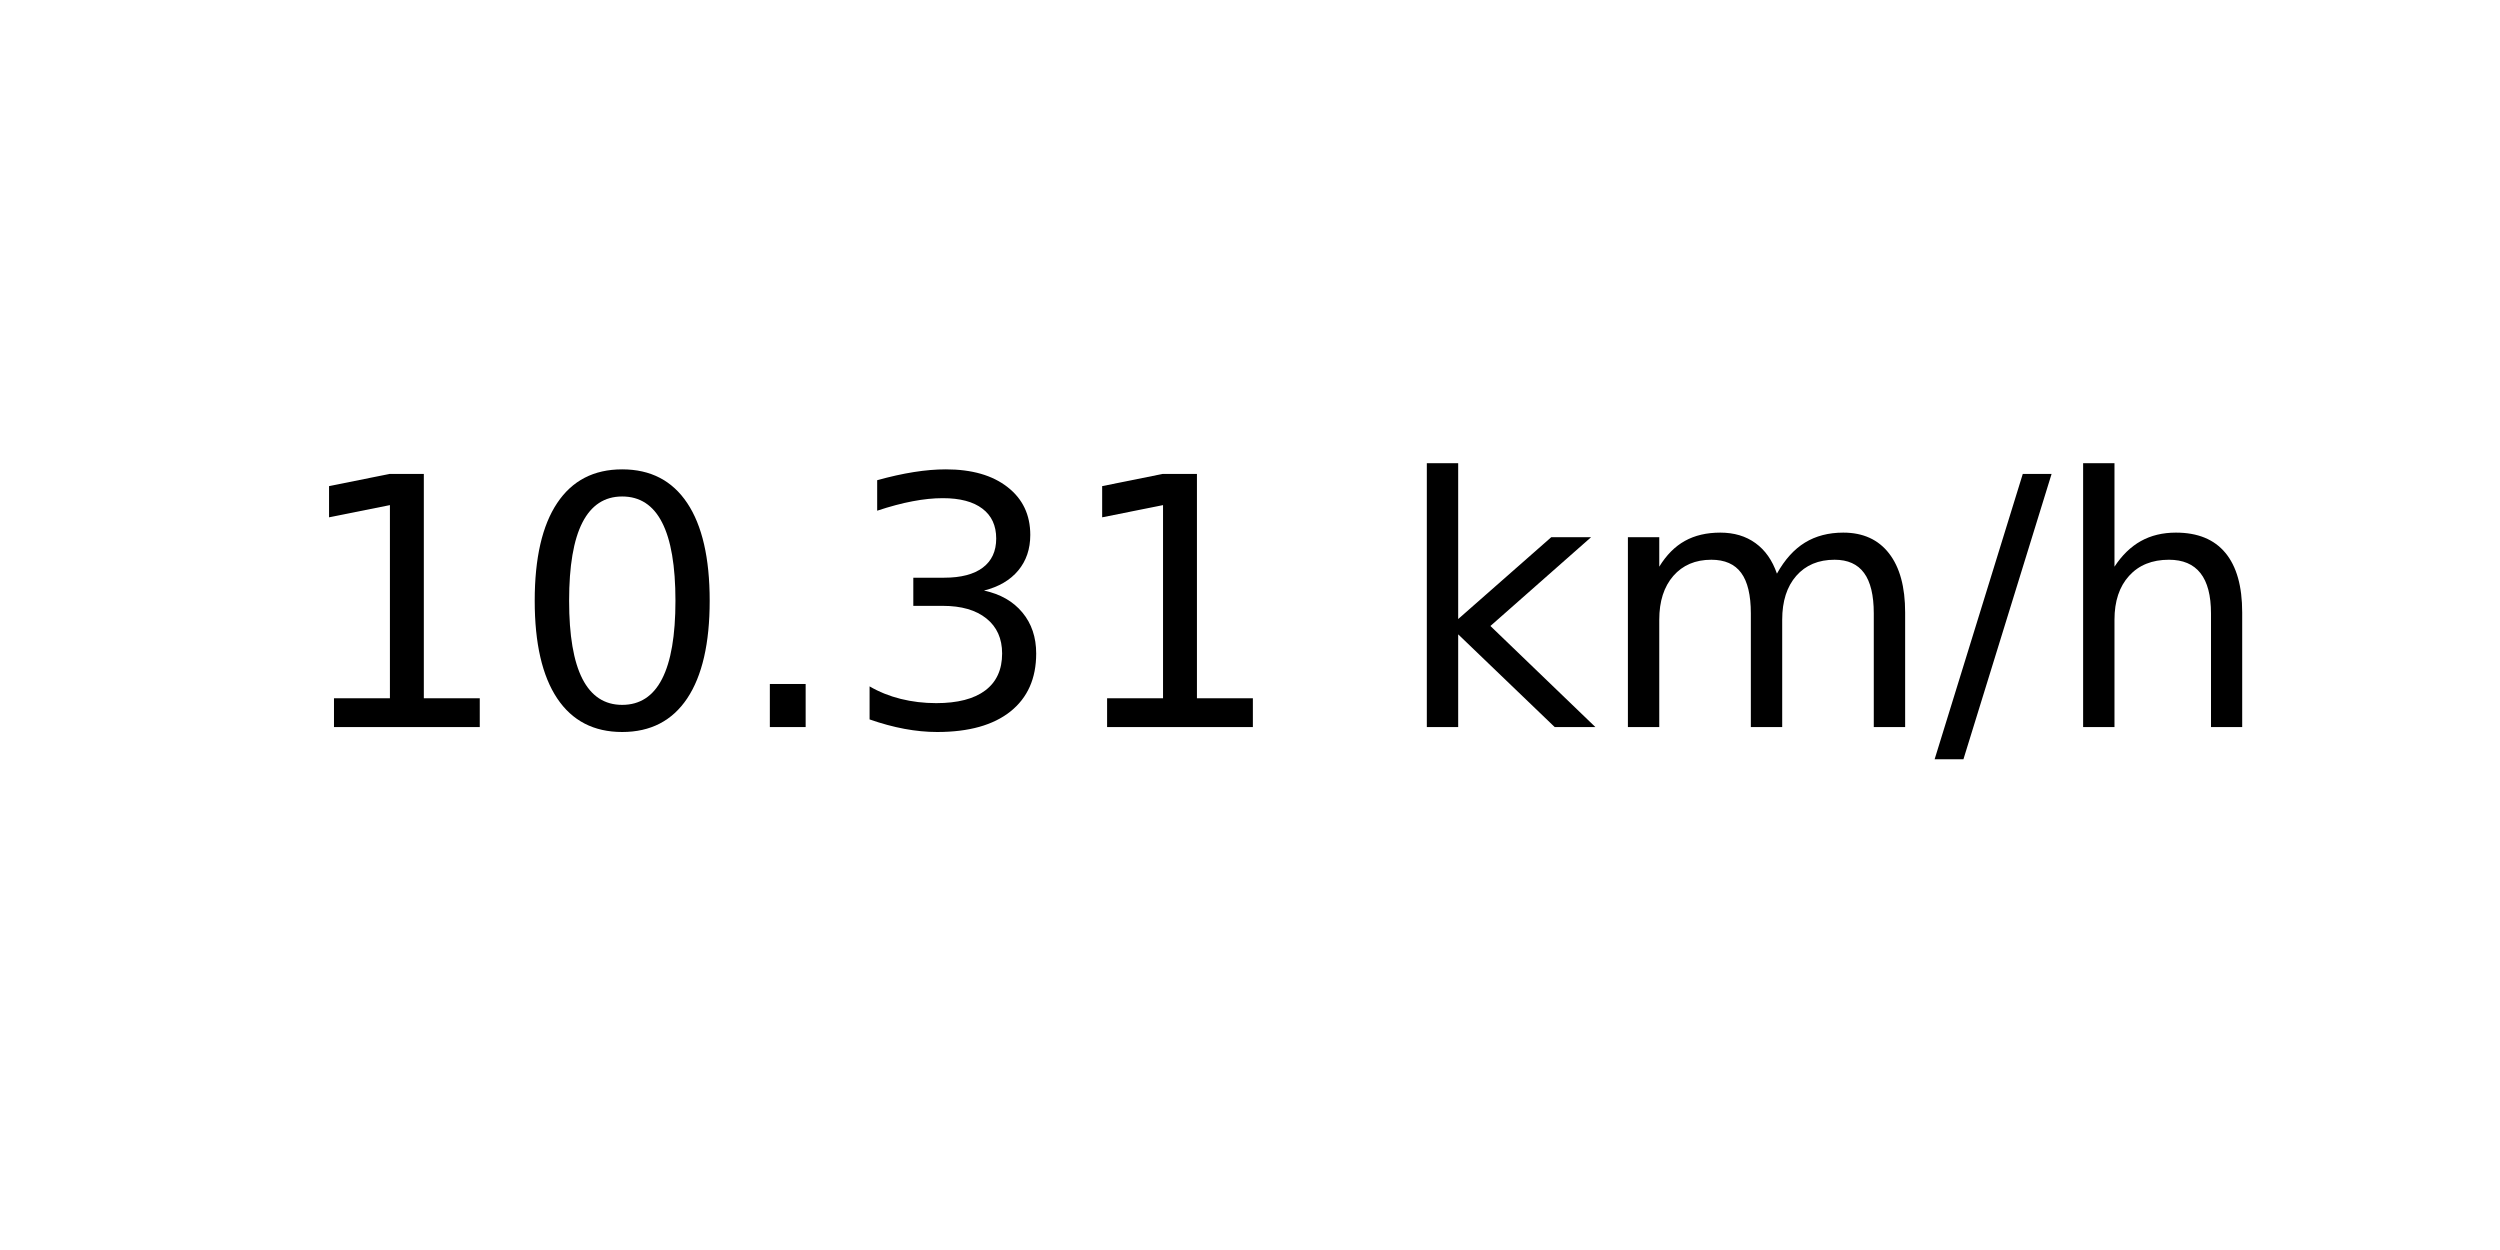
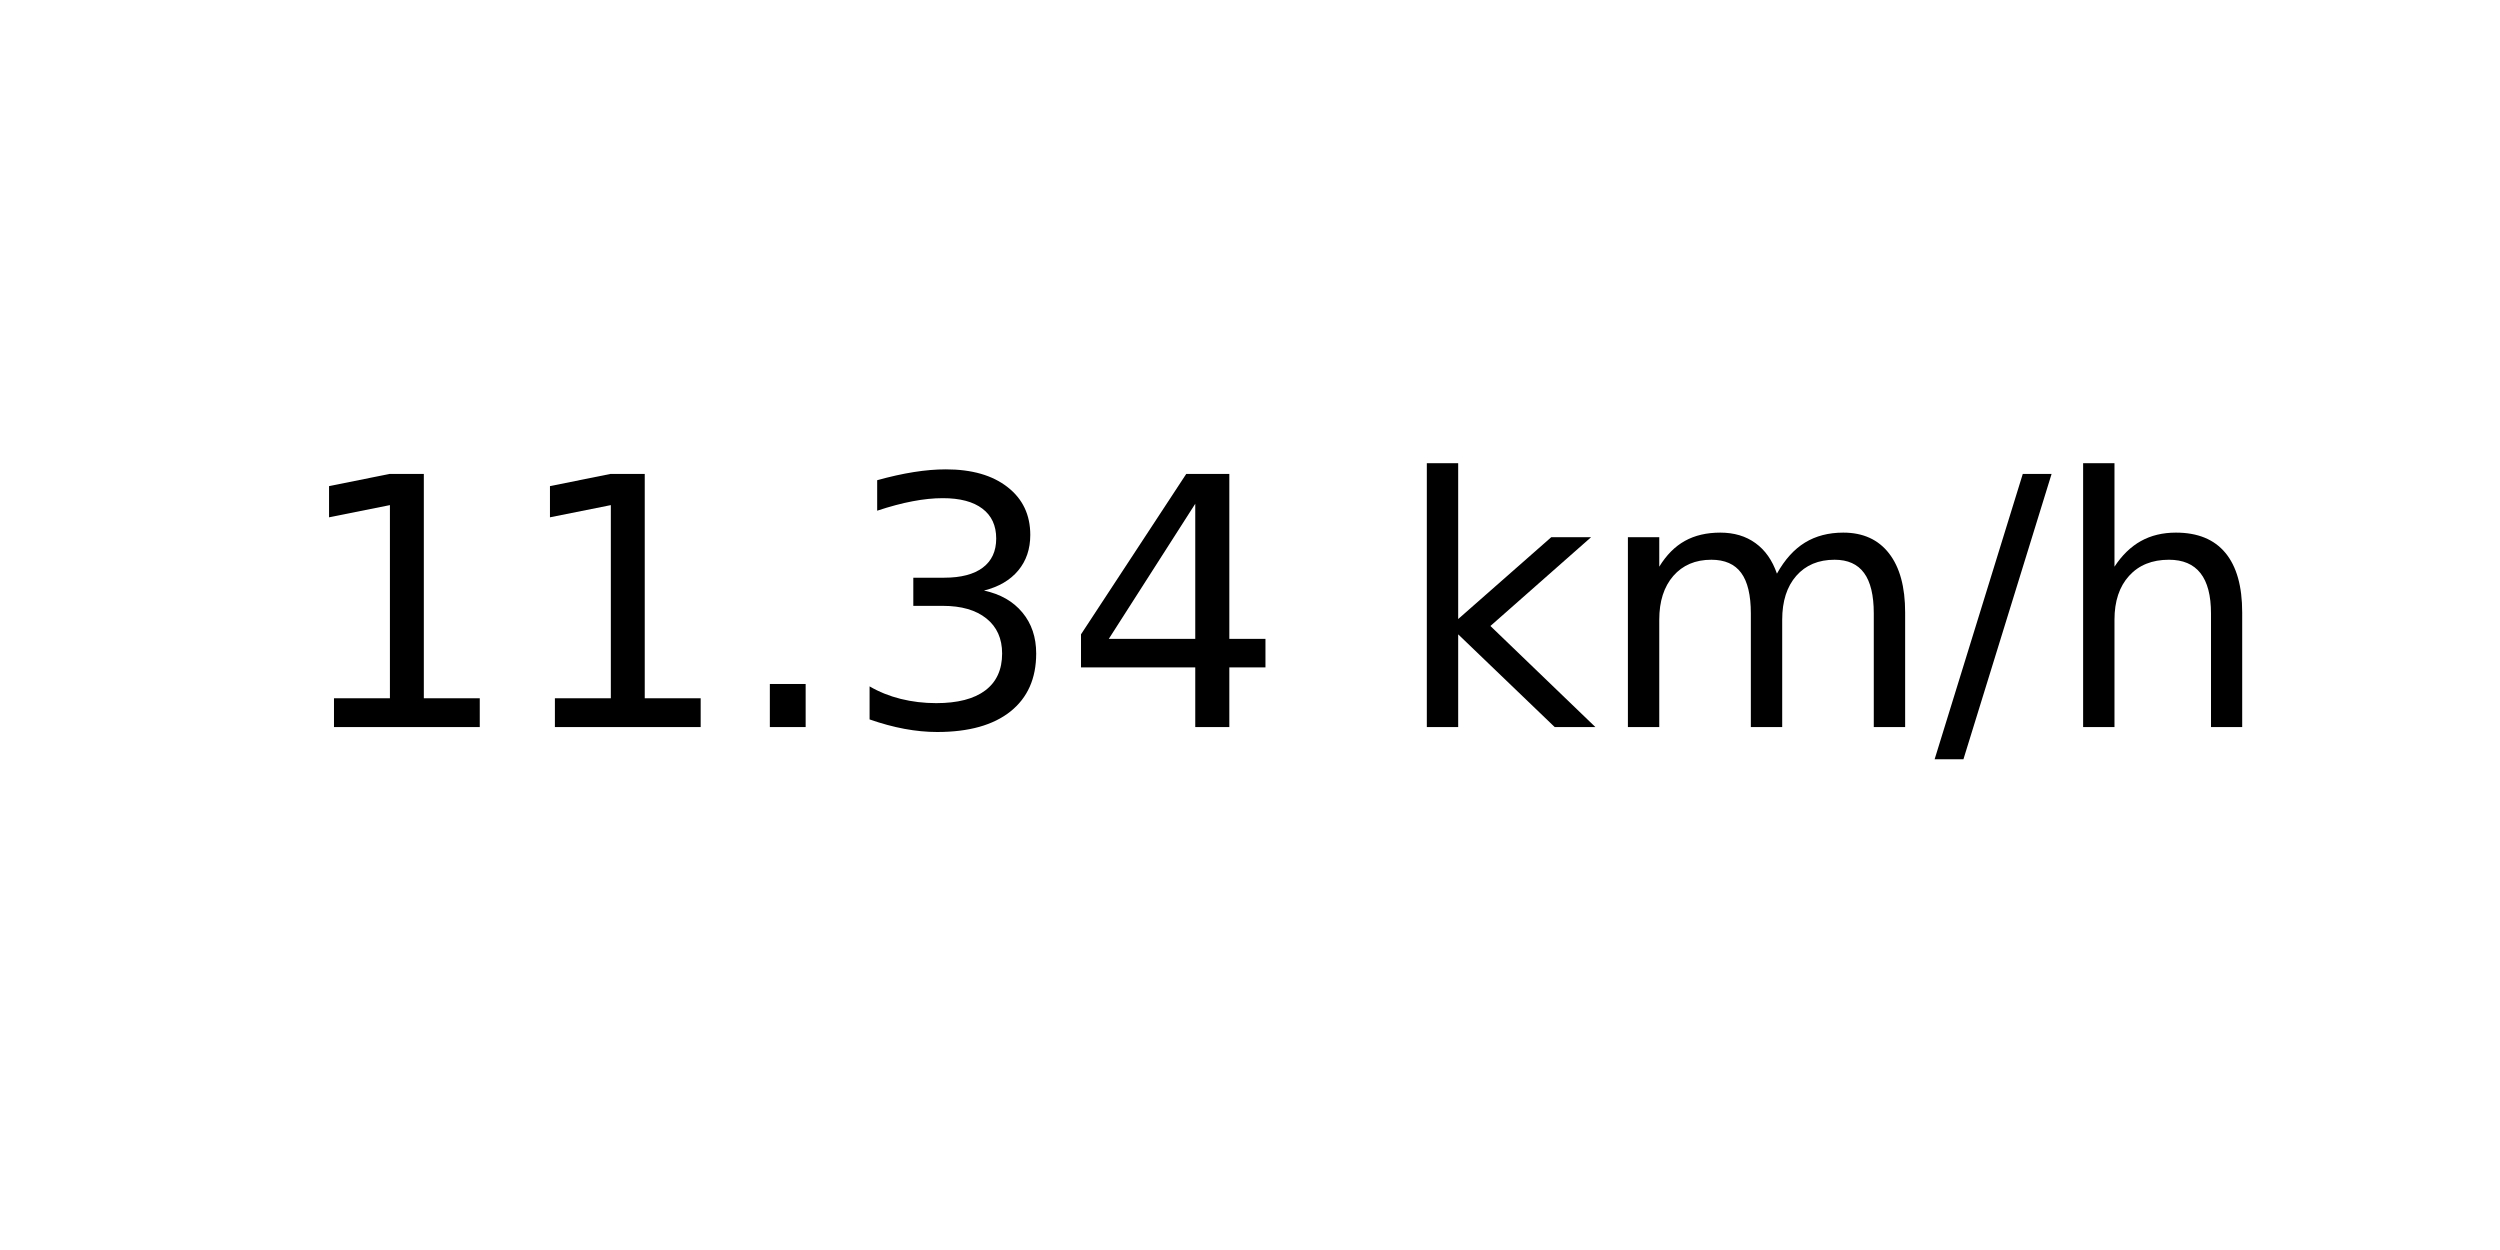
<svg xmlns="http://www.w3.org/2000/svg" xmlns:xlink="http://www.w3.org/1999/xlink" width="72pt" height="36pt" viewBox="0 0 72 36" version="1.1">
  <defs>
    <style type="text/css">*{stroke-linejoin: round; stroke-linecap: butt}</style>
  </defs>
  <g id="figure_1">
    <g id="axes_1">
      <g id="text_1">
        <g transform="translate(8.378125 20.93937) scale(0.1 -0.1)">
          <defs>
            <path id="DejaVuSans-31" d="M 794 531  L 1825 531  L 1825 4091  L 703 3866  L 703 4441  L 1819 4666  L 2450 4666  L 2450 531  L 3481 531  L 3481 0  L 794 0  L 794 531  z " transform="scale(0.015625)" />
-             <path id="DejaVuSans-30" d="M 2034 4250  Q 1547 4250 1301 3770  Q 1056 3291 1056 2328  Q 1056 1369 1301 889  Q 1547 409 2034 409  Q 2525 409 2770 889  Q 3016 1369 3016 2328  Q 3016 3291 2770 3770  Q 2525 4250 2034 4250  z M 2034 4750  Q 2819 4750 3233 4129  Q 3647 3509 3647 2328  Q 3647 1150 3233 529  Q 2819 -91 2034 -91  Q 1250 -91 836 529  Q 422 1150 422 2328  Q 422 3509 836 4129  Q 1250 4750 2034 4750  z " transform="scale(0.015625)" />
            <path id="DejaVuSans-2e" d="M 684 794  L 1344 794  L 1344 0  L 684 0  L 684 794  z " transform="scale(0.015625)" />
            <path id="DejaVuSans-33" d="M 2597 2516  Q 3050 2419 3304 2112  Q 3559 1806 3559 1356  Q 3559 666 3084 287  Q 2609 -91 1734 -91  Q 1441 -91 1130 -33  Q 819 25 488 141  L 488 750  Q 750 597 1062 519  Q 1375 441 1716 441  Q 2309 441 2620 675  Q 2931 909 2931 1356  Q 2931 1769 2642 2001  Q 2353 2234 1838 2234  L 1294 2234  L 1294 2753  L 1863 2753  Q 2328 2753 2575 2939  Q 2822 3125 2822 3475  Q 2822 3834 2567 4026  Q 2313 4219 1838 4219  Q 1578 4219 1281 4162  Q 984 4106 628 3988  L 628 4550  Q 988 4650 1302 4700  Q 1616 4750 1894 4750  Q 2613 4750 3031 4423  Q 3450 4097 3450 3541  Q 3450 3153 3228 2886  Q 3006 2619 2597 2516  z " transform="scale(0.015625)" />
+             <path id="DejaVuSans-34" d="M 2419 4116  L 825 1625  L 2419 1625  L 2419 4116  z M 2253 4666  L 3047 4666  L 3047 1625  L 3713 1625  L 3713 1100  L 3047 1100  L 3047 0  L 2419 0  L 2419 1100  L 313 1100  L 313 1709  L 2253 4666  z " transform="scale(0.015625)" />
            <path id="DejaVuSans-20" transform="scale(0.015625)" />
            <path id="DejaVuSans-6b" d="M 581 4863  L 1159 4863  L 1159 1991  L 2875 3500  L 3609 3500  L 1753 1863  L 3688 0  L 2938 0  L 1159 1709  L 1159 0  L 581 0  L 581 4863  z " transform="scale(0.015625)" />
            <path id="DejaVuSans-6d" d="M 3328 2828  Q 3544 3216 3844 3400  Q 4144 3584 4550 3584  Q 5097 3584 5394 3201  Q 5691 2819 5691 2113  L 5691 0  L 5113 0  L 5113 2094  Q 5113 2597 4934 2840  Q 4756 3084 4391 3084  Q 3944 3084 3684 2787  Q 3425 2491 3425 1978  L 3425 0  L 2847 0  L 2847 2094  Q 2847 2600 2669 2842  Q 2491 3084 2119 3084  Q 1678 3084 1418 2786  Q 1159 2488 1159 1978  L 1159 0  L 581 0  L 581 3500  L 1159 3500  L 1159 2956  Q 1356 3278 1631 3431  Q 1906 3584 2284 3584  Q 2666 3584 2933 3390  Q 3200 3197 3328 2828  z " transform="scale(0.015625)" />
            <path id="DejaVuSans-2f" d="M 1625 4666  L 2156 4666  L 531 -594  L 0 -594  L 1625 4666  z " transform="scale(0.015625)" />
            <path id="DejaVuSans-68" d="M 3513 2113  L 3513 0  L 2938 0  L 2938 2094  Q 2938 2591 2744 2837  Q 2550 3084 2163 3084  Q 1697 3084 1428 2787  Q 1159 2491 1159 1978  L 1159 0  L 581 0  L 581 4863  L 1159 4863  L 1159 2956  Q 1366 3272 1645 3428  Q 1925 3584 2291 3584  Q 2894 3584 3203 3211  Q 3513 2838 3513 2113  z " transform="scale(0.015625)" />
          </defs>
          <use xlink:href="#DejaVuSans-31" />
-           <use xlink:href="#DejaVuSans-30" x="63.623" />
+           <use xlink:href="#DejaVuSans-31" x="63.623" />
          <use xlink:href="#DejaVuSans-2e" x="127.246" />
          <use xlink:href="#DejaVuSans-33" x="159.033" />
-           <use xlink:href="#DejaVuSans-31" x="222.656" />
+           <use xlink:href="#DejaVuSans-34" x="222.656" />
          <use xlink:href="#DejaVuSans-20" x="286.279" />
          <use xlink:href="#DejaVuSans-6b" x="318.066" />
          <use xlink:href="#DejaVuSans-6d" x="375.977" />
          <use xlink:href="#DejaVuSans-2f" x="473.389" />
          <use xlink:href="#DejaVuSans-68" x="507.08" />
        </g>
      </g>
    </g>
  </g>
</svg>
